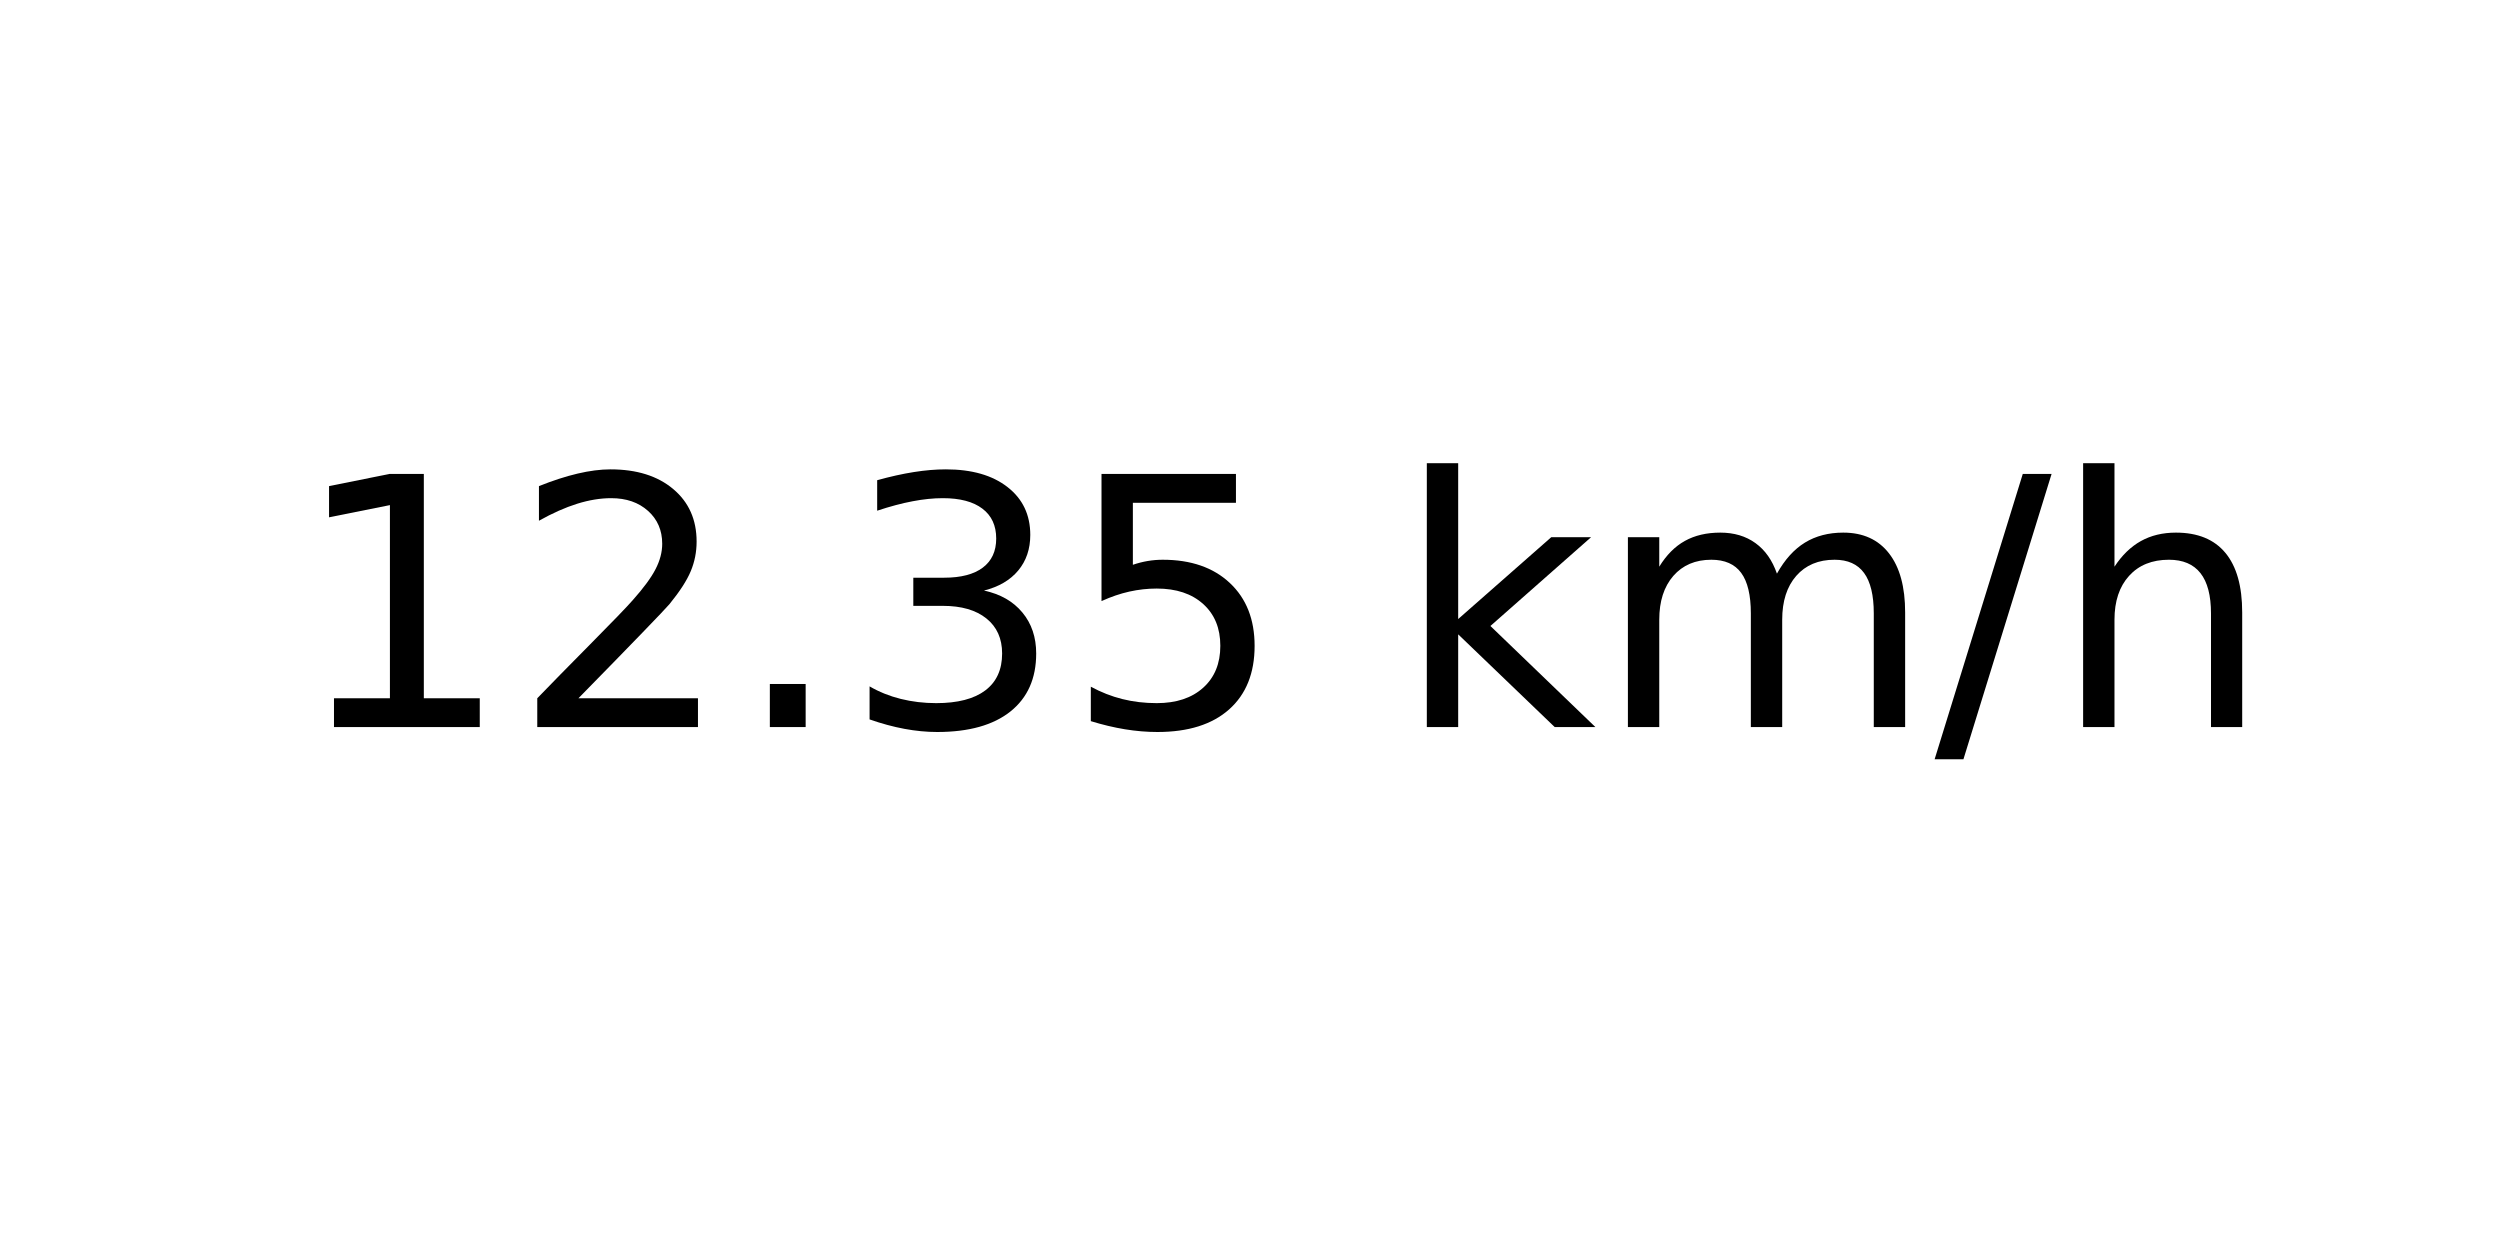
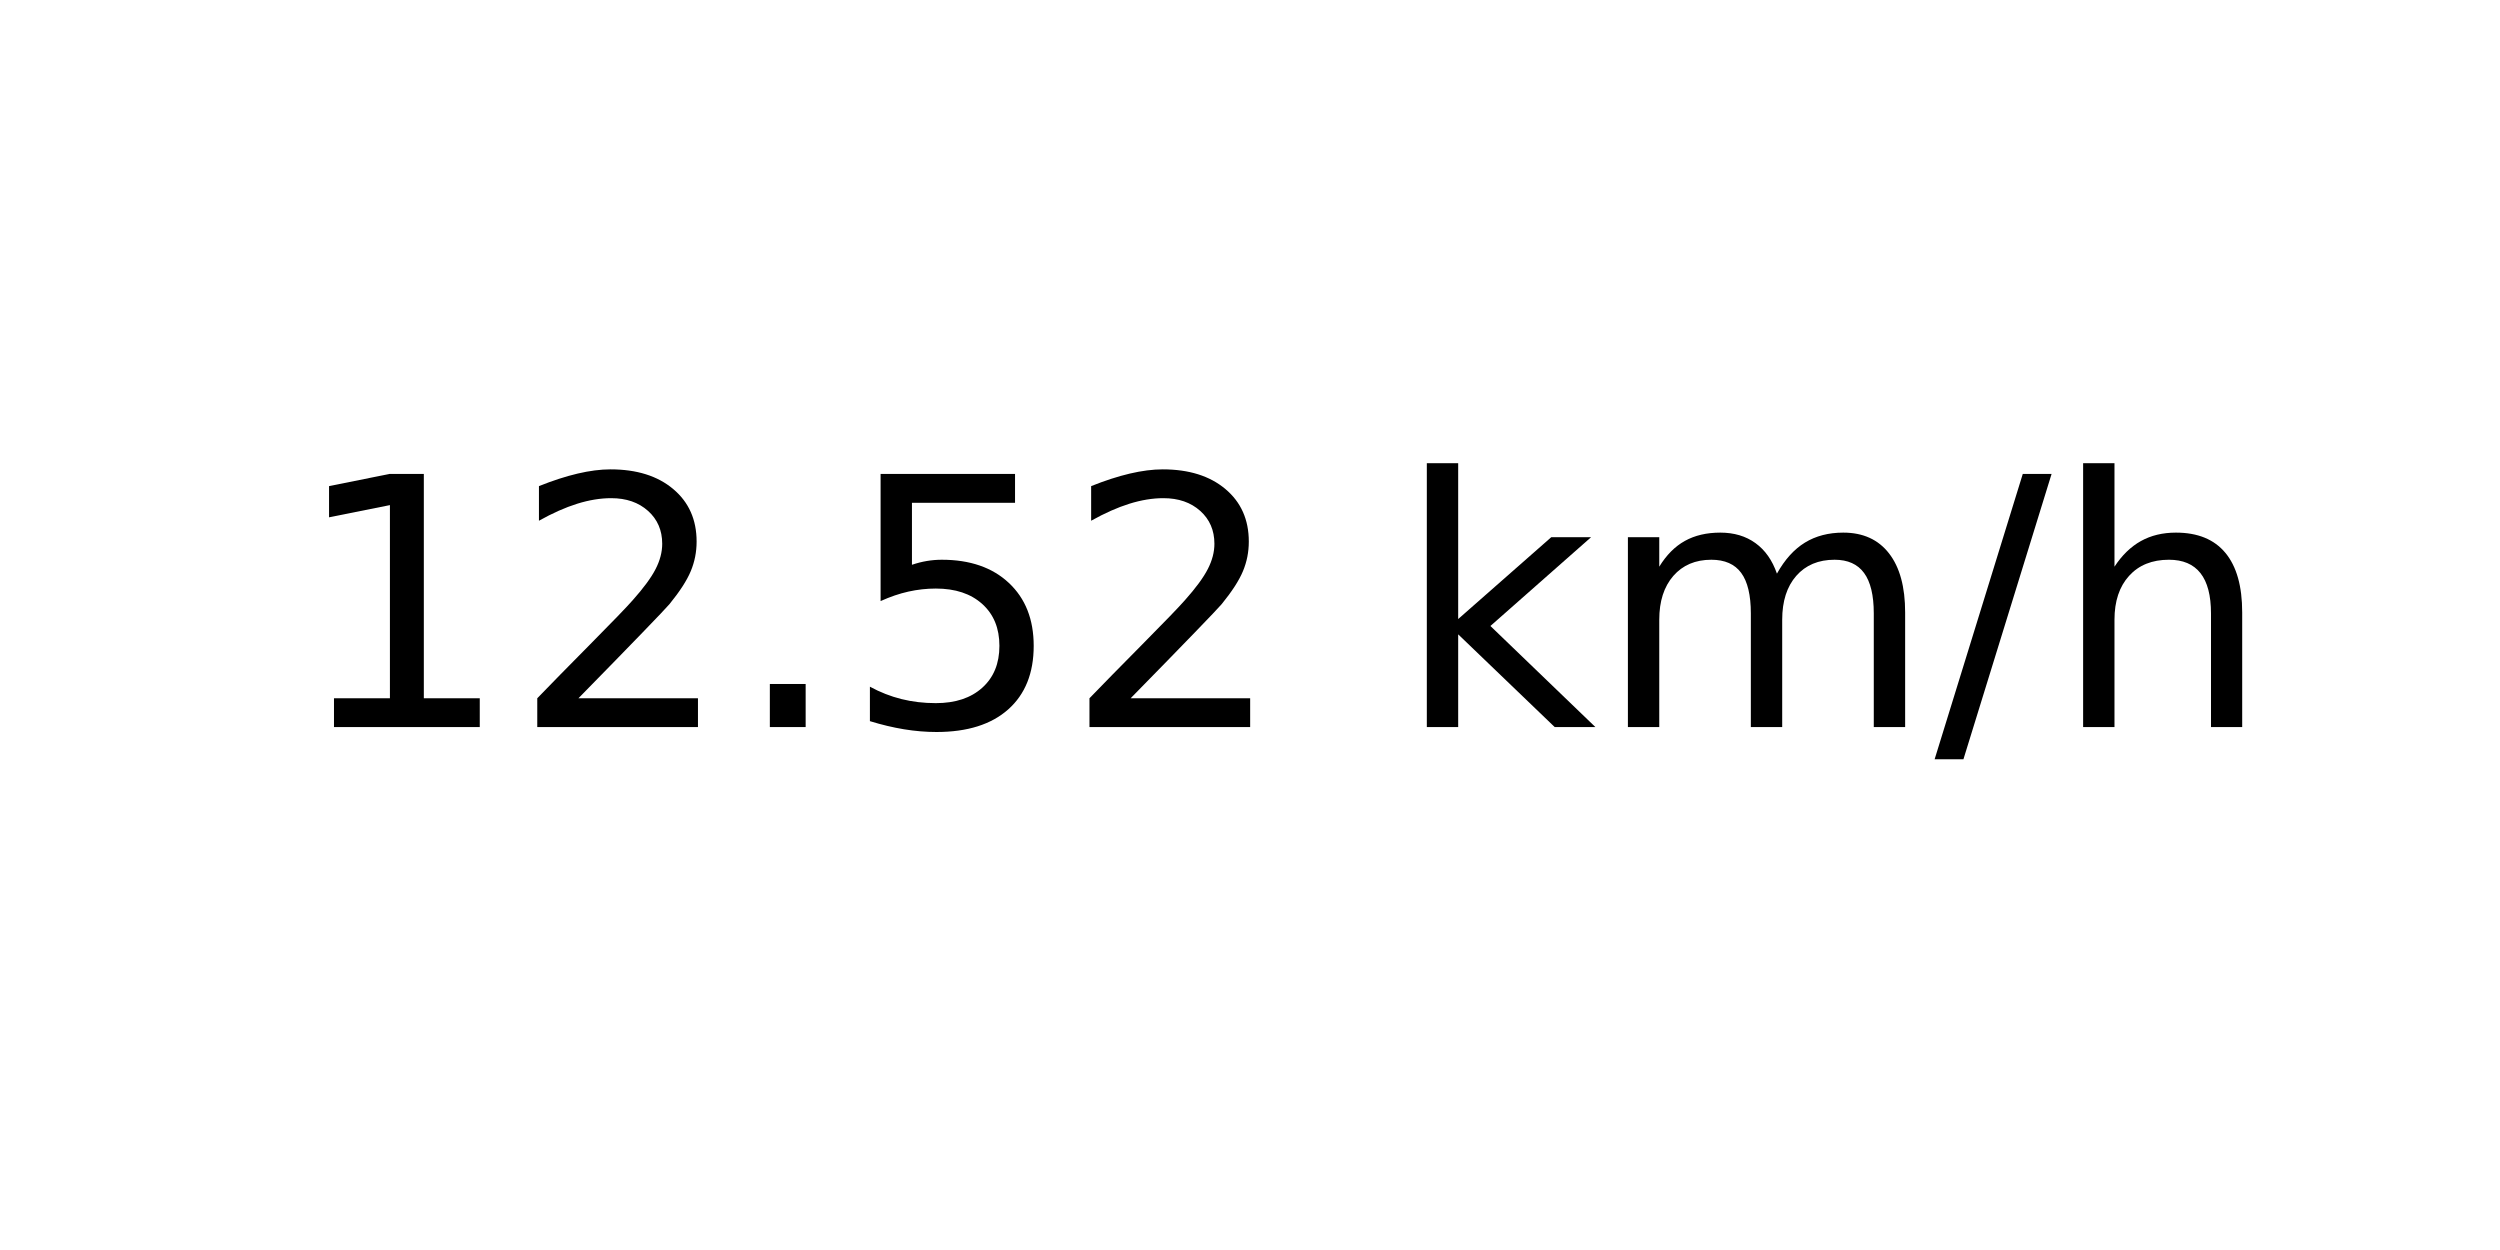
<svg xmlns="http://www.w3.org/2000/svg" xmlns:xlink="http://www.w3.org/1999/xlink" width="72pt" height="36pt" viewBox="0 0 72 36" version="1.1">
  <defs>
    <style type="text/css">*{stroke-linejoin: round; stroke-linecap: butt}</style>
  </defs>
  <g id="figure_1">
    <g id="axes_1">
      <g id="text_1">
        <g transform="translate(8.378125 20.93937) scale(0.1 -0.1)">
          <defs>
            <path id="DejaVuSans-31" d="M 794 531  L 1825 531  L 1825 4091  L 703 3866  L 703 4441  L 1819 4666  L 2450 4666  L 2450 531  L 3481 531  L 3481 0  L 794 0  L 794 531  z " transform="scale(0.015625)" />
            <path id="DejaVuSans-32" d="M 1228 531  L 3431 531  L 3431 0  L 469 0  L 469 531  Q 828 903 1448 1529  Q 2069 2156 2228 2338  Q 2531 2678 2651 2914  Q 2772 3150 2772 3378  Q 2772 3750 2511 3984  Q 2250 4219 1831 4219  Q 1534 4219 1204 4116  Q 875 4013 500 3803  L 500 4441  Q 881 4594 1212 4672  Q 1544 4750 1819 4750  Q 2544 4750 2975 4387  Q 3406 4025 3406 3419  Q 3406 3131 3298 2873  Q 3191 2616 2906 2266  Q 2828 2175 2409 1742  Q 1991 1309 1228 531  z " transform="scale(0.015625)" />
            <path id="DejaVuSans-2e" d="M 684 794  L 1344 794  L 1344 0  L 684 0  L 684 794  z " transform="scale(0.015625)" />
-             <path id="DejaVuSans-33" d="M 2597 2516  Q 3050 2419 3304 2112  Q 3559 1806 3559 1356  Q 3559 666 3084 287  Q 2609 -91 1734 -91  Q 1441 -91 1130 -33  Q 819 25 488 141  L 488 750  Q 750 597 1062 519  Q 1375 441 1716 441  Q 2309 441 2620 675  Q 2931 909 2931 1356  Q 2931 1769 2642 2001  Q 2353 2234 1838 2234  L 1294 2234  L 1294 2753  L 1863 2753  Q 2328 2753 2575 2939  Q 2822 3125 2822 3475  Q 2822 3834 2567 4026  Q 2313 4219 1838 4219  Q 1578 4219 1281 4162  Q 984 4106 628 3988  L 628 4550  Q 988 4650 1302 4700  Q 1616 4750 1894 4750  Q 2613 4750 3031 4423  Q 3450 4097 3450 3541  Q 3450 3153 3228 2886  Q 3006 2619 2597 2516  z " transform="scale(0.015625)" />
            <path id="DejaVuSans-35" d="M 691 4666  L 3169 4666  L 3169 4134  L 1269 4134  L 1269 2991  Q 1406 3038 1543 3061  Q 1681 3084 1819 3084  Q 2600 3084 3056 2656  Q 3513 2228 3513 1497  Q 3513 744 3044 326  Q 2575 -91 1722 -91  Q 1428 -91 1123 -41  Q 819 9 494 109  L 494 744  Q 775 591 1075 516  Q 1375 441 1709 441  Q 2250 441 2565 725  Q 2881 1009 2881 1497  Q 2881 1984 2565 2268  Q 2250 2553 1709 2553  Q 1456 2553 1204 2497  Q 953 2441 691 2322  L 691 4666  z " transform="scale(0.015625)" />
            <path id="DejaVuSans-20" transform="scale(0.015625)" />
            <path id="DejaVuSans-6b" d="M 581 4863  L 1159 4863  L 1159 1991  L 2875 3500  L 3609 3500  L 1753 1863  L 3688 0  L 2938 0  L 1159 1709  L 1159 0  L 581 0  L 581 4863  z " transform="scale(0.015625)" />
            <path id="DejaVuSans-6d" d="M 3328 2828  Q 3544 3216 3844 3400  Q 4144 3584 4550 3584  Q 5097 3584 5394 3201  Q 5691 2819 5691 2113  L 5691 0  L 5113 0  L 5113 2094  Q 5113 2597 4934 2840  Q 4756 3084 4391 3084  Q 3944 3084 3684 2787  Q 3425 2491 3425 1978  L 3425 0  L 2847 0  L 2847 2094  Q 2847 2600 2669 2842  Q 2491 3084 2119 3084  Q 1678 3084 1418 2786  Q 1159 2488 1159 1978  L 1159 0  L 581 0  L 581 3500  L 1159 3500  L 1159 2956  Q 1356 3278 1631 3431  Q 1906 3584 2284 3584  Q 2666 3584 2933 3390  Q 3200 3197 3328 2828  z " transform="scale(0.015625)" />
            <path id="DejaVuSans-2f" d="M 1625 4666  L 2156 4666  L 531 -594  L 0 -594  L 1625 4666  z " transform="scale(0.015625)" />
            <path id="DejaVuSans-68" d="M 3513 2113  L 3513 0  L 2938 0  L 2938 2094  Q 2938 2591 2744 2837  Q 2550 3084 2163 3084  Q 1697 3084 1428 2787  Q 1159 2491 1159 1978  L 1159 0  L 581 0  L 581 4863  L 1159 4863  L 1159 2956  Q 1366 3272 1645 3428  Q 1925 3584 2291 3584  Q 2894 3584 3203 3211  Q 3513 2838 3513 2113  z " transform="scale(0.015625)" />
          </defs>
          <use xlink:href="#DejaVuSans-31" />
          <use xlink:href="#DejaVuSans-32" x="63.623" />
          <use xlink:href="#DejaVuSans-2e" x="127.246" />
-           <use xlink:href="#DejaVuSans-33" x="159.033" />
-           <use xlink:href="#DejaVuSans-35" x="222.656" />
+           <use xlink:href="#DejaVuSans-35" x="159.033" />
+           <use xlink:href="#DejaVuSans-32" x="222.656" />
          <use xlink:href="#DejaVuSans-20" x="286.279" />
          <use xlink:href="#DejaVuSans-6b" x="318.066" />
          <use xlink:href="#DejaVuSans-6d" x="375.977" />
          <use xlink:href="#DejaVuSans-2f" x="473.389" />
          <use xlink:href="#DejaVuSans-68" x="507.08" />
        </g>
      </g>
    </g>
  </g>
</svg>
